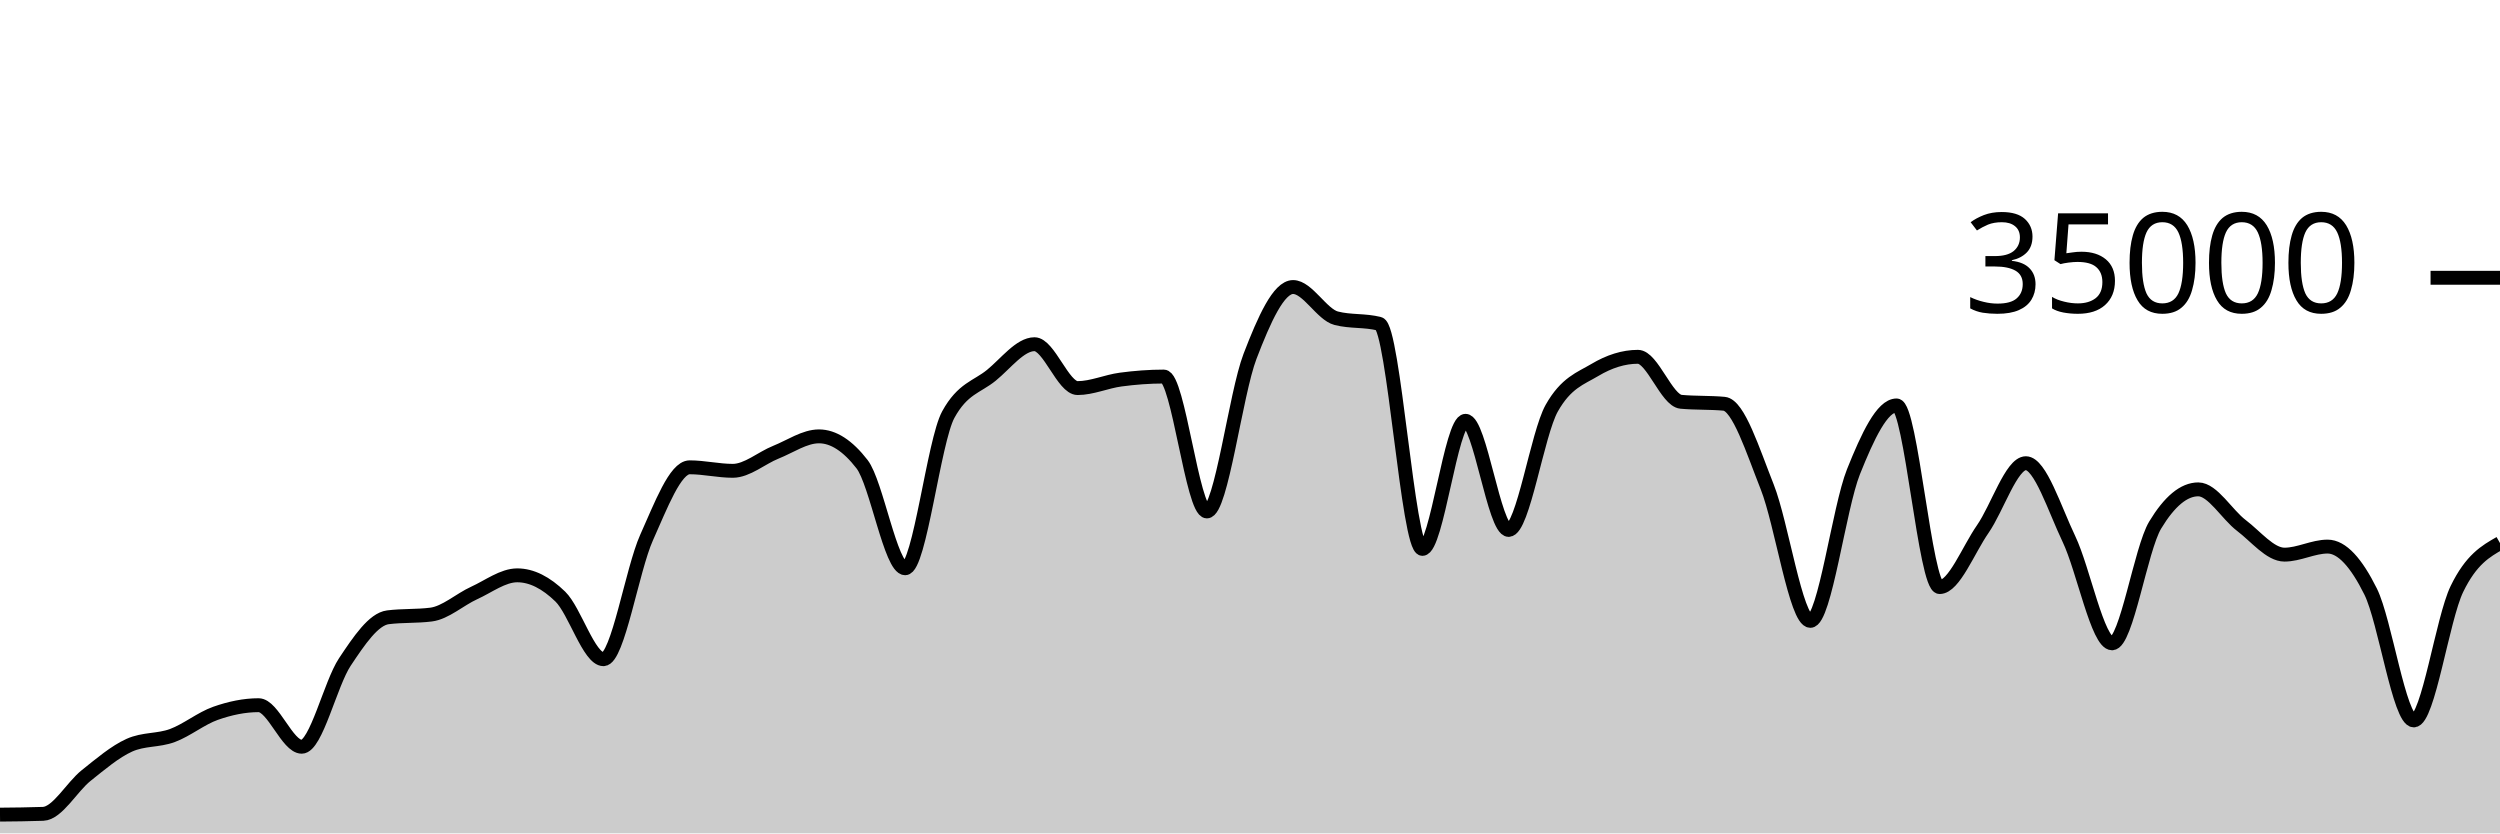
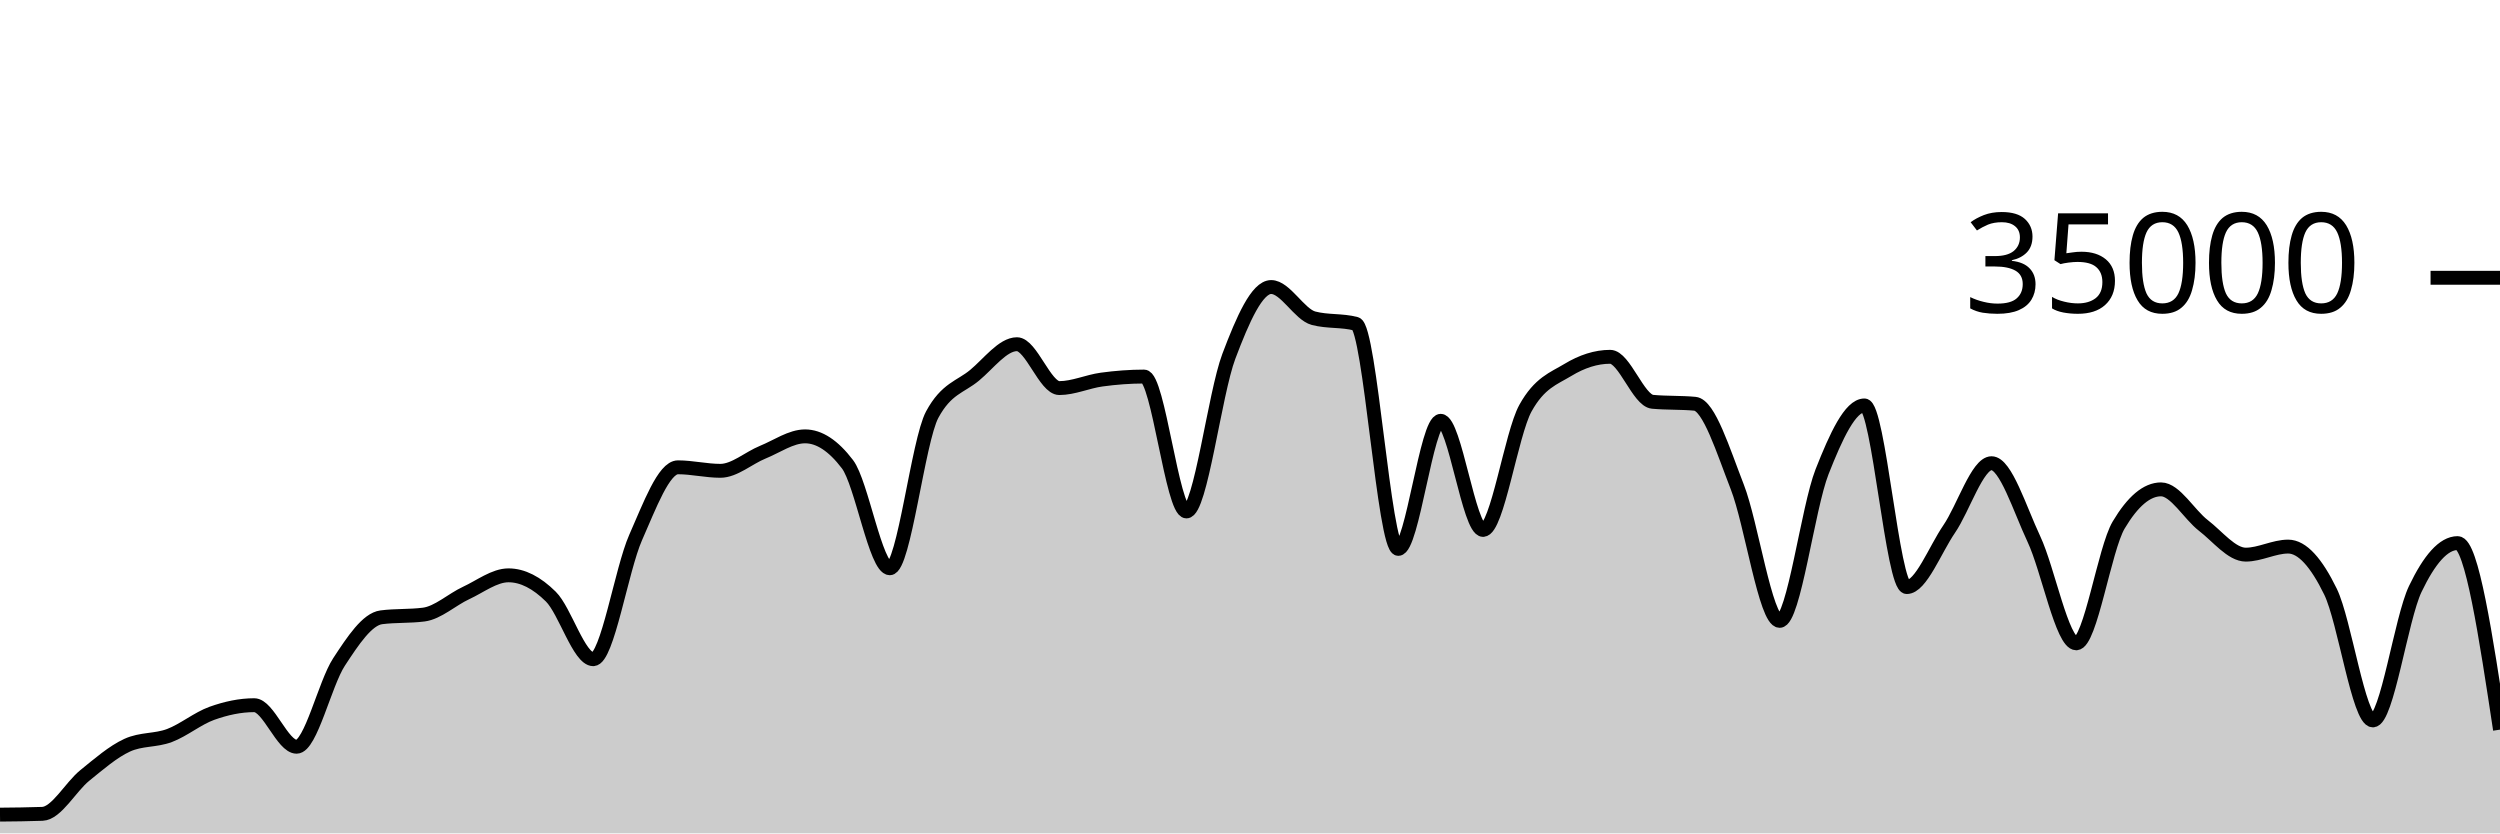
<svg xmlns="http://www.w3.org/2000/svg" viewBox="0 0 180 60">
  <g transform="translate(0,20)">
-     <path class="area" fill="rgba(0, 0, 0, 0.2)" d="M0,38.653C1.034,38.643,2.069,38.634,3.103,38.597C4.138,38.559,5.172,36.659,6.207,35.835C7.241,35.012,8.276,34.124,9.31,33.657C10.345,33.19,11.379,33.34,12.414,32.957C13.448,32.574,14.483,31.723,15.517,31.359C16.552,30.995,17.586,30.774,18.621,30.774C19.655,30.774,20.69,33.766,21.724,33.766C22.759,33.766,23.793,29.22,24.828,27.666C25.862,26.113,26.897,24.574,27.931,24.445C28.966,24.315,30,24.38,31.034,24.25C32.069,24.121,33.103,23.166,34.138,22.695C35.172,22.224,36.207,21.424,37.241,21.424C38.276,21.424,39.31,21.95,40.345,22.957C41.379,23.963,42.414,27.463,43.448,27.463C44.483,27.463,45.517,21.009,46.552,18.706C47.586,16.403,48.621,13.646,49.655,13.646C50.69,13.646,51.724,13.899,52.759,13.899C53.793,13.899,54.828,12.974,55.862,12.56C56.897,12.146,57.931,11.418,58.966,11.418C60,11.418,61.034,12.086,62.069,13.423C63.103,14.759,64.138,20.915,65.172,20.915C66.207,20.915,67.241,11.741,68.276,9.853C69.31,7.965,70.345,7.866,71.379,7.021C72.414,6.176,73.448,4.783,74.483,4.783C75.517,4.783,76.552,7.942,77.586,7.942C78.621,7.942,79.655,7.467,80.69,7.329C81.724,7.191,82.759,7.112,83.793,7.112C84.828,7.112,85.862,16.824,86.897,16.824C87.931,16.824,88.966,8.352,90,5.659C91.034,2.966,92.069,0.666,93.103,0.666C94.138,0.666,95.172,2.646,96.207,2.913C97.241,3.18,98.276,3.046,99.31,3.313C100.345,3.58,101.379,19.521,102.414,19.521C103.448,19.521,104.483,10.298,105.517,10.298C106.552,10.298,107.586,18.154,108.621,18.154C109.655,18.154,110.69,11.224,111.724,9.39C112.759,7.556,113.793,7.255,114.828,6.639C115.862,6.022,116.897,5.69,117.931,5.69C118.966,5.69,120,8.835,121.034,8.929C122.069,9.024,123.103,8.976,124.138,9.071C125.172,9.165,126.207,12.455,127.241,15.061C128.276,17.666,129.31,24.703,130.345,24.703C131.379,24.703,132.414,16.557,133.448,13.971C134.483,11.386,135.517,9.191,136.552,9.191C137.586,9.191,138.621,22.269,139.655,22.269C140.69,22.269,141.724,19.579,142.759,18.093C143.793,16.606,144.828,13.351,145.862,13.351C146.897,13.351,147.931,16.651,148.966,18.813C150,20.974,151.034,26.319,152.069,26.319C153.103,26.319,154.138,19.518,155.172,17.805C156.207,16.091,157.241,15.234,158.276,15.234C159.31,15.234,160.345,17.05,161.379,17.833C162.414,18.616,163.448,19.934,164.483,19.934C165.517,19.934,166.552,19.354,167.586,19.354C168.621,19.354,169.655,20.515,170.69,22.601C171.724,24.687,172.759,31.87,173.793,31.87C174.828,31.87,175.862,24.536,176.897,22.408C177.931,20.28,178.966,19.692,180,19.103L180,40C178.966,40,177.931,40,176.897,40C175.862,40,174.828,40,173.793,40C172.759,40,171.724,40,170.69,40C169.655,40,168.621,40,167.586,40C166.552,40,165.517,40,164.483,40C163.448,40,162.414,40,161.379,40C160.345,40,159.31,40,158.276,40C157.241,40,156.207,40,155.172,40C154.138,40,153.103,40,152.069,40C151.034,40,150,40,148.966,40C147.931,40,146.897,40,145.862,40C144.828,40,143.793,40,142.759,40C141.724,40,140.69,40,139.655,40C138.621,40,137.586,40,136.552,40C135.517,40,134.483,40,133.448,40C132.414,40,131.379,40,130.345,40C129.31,40,128.276,40,127.241,40C126.207,40,125.172,40,124.138,40C123.103,40,122.069,40,121.034,40C120,40,118.966,40,117.931,40C116.897,40,115.862,40,114.828,40C113.793,40,112.759,40,111.724,40C110.69,40,109.655,40,108.621,40C107.586,40,106.552,40,105.517,40C104.483,40,103.448,40,102.414,40C101.379,40,100.345,40,99.31,40C98.276,40,97.241,40,96.207,40C95.172,40,94.138,40,93.103,40C92.069,40,91.034,40,90,40C88.966,40,87.931,40,86.897,40C85.862,40,84.828,40,83.793,40C82.759,40,81.724,40,80.69,40C79.655,40,78.621,40,77.586,40C76.552,40,75.517,40,74.483,40C73.448,40,72.414,40,71.379,40C70.345,40,69.31,40,68.276,40C67.241,40,66.207,40,65.172,40C64.138,40,63.103,40,62.069,40C61.034,40,60,40,58.966,40C57.931,40,56.897,40,55.862,40C54.828,40,53.793,40,52.759,40C51.724,40,50.69,40,49.655,40C48.621,40,47.586,40,46.552,40C45.517,40,44.483,40,43.448,40C42.414,40,41.379,40,40.345,40C39.31,40,38.276,40,37.241,40C36.207,40,35.172,40,34.138,40C33.103,40,32.069,40,31.034,40C30,40,28.966,40,27.931,40C26.897,40,25.862,40,24.828,40C23.793,40,22.759,40,21.724,40C20.69,40,19.655,40,18.621,40C17.586,40,16.552,40,15.517,40C14.483,40,13.448,40,12.414,40C11.379,40,10.345,40,9.31,40C8.276,40,7.241,40,6.207,40C5.172,40,4.138,40,3.103,40C2.069,40,1.034,40,0,40Z" />
-     <path class="line" stroke="black" fill="none" d="M0,38.653C1.034,38.643,2.069,38.634,3.103,38.597C4.138,38.559,5.172,36.659,6.207,35.835C7.241,35.012,8.276,34.124,9.31,33.657C10.345,33.19,11.379,33.34,12.414,32.957C13.448,32.574,14.483,31.723,15.517,31.359C16.552,30.995,17.586,30.774,18.621,30.774C19.655,30.774,20.69,33.766,21.724,33.766C22.759,33.766,23.793,29.22,24.828,27.666C25.862,26.113,26.897,24.574,27.931,24.445C28.966,24.315,30,24.38,31.034,24.25C32.069,24.121,33.103,23.166,34.138,22.695C35.172,22.224,36.207,21.424,37.241,21.424C38.276,21.424,39.31,21.95,40.345,22.957C41.379,23.963,42.414,27.463,43.448,27.463C44.483,27.463,45.517,21.009,46.552,18.706C47.586,16.403,48.621,13.646,49.655,13.646C50.69,13.646,51.724,13.899,52.759,13.899C53.793,13.899,54.828,12.974,55.862,12.56C56.897,12.146,57.931,11.418,58.966,11.418C60,11.418,61.034,12.086,62.069,13.423C63.103,14.759,64.138,20.915,65.172,20.915C66.207,20.915,67.241,11.741,68.276,9.853C69.31,7.965,70.345,7.866,71.379,7.021C72.414,6.176,73.448,4.783,74.483,4.783C75.517,4.783,76.552,7.942,77.586,7.942C78.621,7.942,79.655,7.467,80.69,7.329C81.724,7.191,82.759,7.112,83.793,7.112C84.828,7.112,85.862,16.824,86.897,16.824C87.931,16.824,88.966,8.352,90,5.659C91.034,2.966,92.069,0.666,93.103,0.666C94.138,0.666,95.172,2.646,96.207,2.913C97.241,3.18,98.276,3.046,99.31,3.313C100.345,3.58,101.379,19.521,102.414,19.521C103.448,19.521,104.483,10.298,105.517,10.298C106.552,10.298,107.586,18.154,108.621,18.154C109.655,18.154,110.69,11.224,111.724,9.39C112.759,7.556,113.793,7.255,114.828,6.639C115.862,6.022,116.897,5.69,117.931,5.69C118.966,5.69,120,8.835,121.034,8.929C122.069,9.024,123.103,8.976,124.138,9.071C125.172,9.165,126.207,12.455,127.241,15.061C128.276,17.666,129.31,24.703,130.345,24.703C131.379,24.703,132.414,16.557,133.448,13.971C134.483,11.386,135.517,9.191,136.552,9.191C137.586,9.191,138.621,22.269,139.655,22.269C140.69,22.269,141.724,19.579,142.759,18.093C143.793,16.606,144.828,13.351,145.862,13.351C146.897,13.351,147.931,16.651,148.966,18.813C150,20.974,151.034,26.319,152.069,26.319C153.103,26.319,154.138,19.518,155.172,17.805C156.207,16.091,157.241,15.234,158.276,15.234C159.31,15.234,160.345,17.05,161.379,17.833C162.414,18.616,163.448,19.934,164.483,19.934C165.517,19.934,166.552,19.354,167.586,19.354C168.621,19.354,169.655,20.515,170.69,22.601C171.724,24.687,172.759,31.87,173.793,31.87C174.828,31.87,175.862,24.536,176.897,22.408C177.931,20.28,178.966,19.692,180,19.103" />
+     <path class="area" fill="rgba(0, 0, 0, 0.2)" d="M0,38.653C1.017,38.643,2.034,38.634,3.051,38.597C4.068,38.559,5.085,36.659,6.102,35.835C7.119,35.012,8.136,34.124,9.153,33.657C10.169,33.19,11.186,33.34,12.203,32.957C13.22,32.574,14.237,31.723,15.254,31.359C16.271,30.995,17.288,30.774,18.305,30.774C19.322,30.774,20.339,33.766,21.356,33.766C22.373,33.766,23.39,29.22,24.407,27.666C25.424,26.113,26.441,24.574,27.458,24.445C28.475,24.315,29.492,24.38,30.508,24.25C31.525,24.121,32.542,23.166,33.559,22.695C34.576,22.224,35.593,21.424,36.61,21.424C37.627,21.424,38.644,21.95,39.661,22.957C40.678,23.963,41.695,27.463,42.712,27.463C43.729,27.463,44.746,21.009,45.763,18.706C46.78,16.403,47.797,13.646,48.814,13.646C49.831,13.646,50.847,13.899,51.864,13.899C52.881,13.899,53.898,12.974,54.915,12.56C55.932,12.146,56.949,11.418,57.966,11.418C58.983,11.418,60,12.086,61.017,13.423C62.034,14.759,63.051,20.915,64.068,20.915C65.085,20.915,66.102,11.741,67.119,9.853C68.136,7.965,69.153,7.866,70.169,7.021C71.186,6.176,72.203,4.783,73.22,4.783C74.237,4.783,75.254,7.942,76.271,7.942C77.288,7.942,78.305,7.467,79.322,7.329C80.339,7.191,81.356,7.112,82.373,7.112C83.39,7.112,84.407,16.824,85.424,16.824C86.441,16.824,87.458,8.352,88.475,5.659C89.492,2.966,90.508,0.666,91.525,0.666C92.542,0.666,93.559,2.646,94.576,2.913C95.593,3.18,96.61,3.046,97.627,3.313C98.644,3.58,99.661,19.521,100.678,19.521C101.695,19.521,102.712,10.298,103.729,10.298C104.746,10.298,105.763,18.154,106.78,18.154C107.797,18.154,108.814,11.224,109.831,9.39C110.847,7.556,111.864,7.255,112.881,6.639C113.898,6.022,114.915,5.69,115.932,5.69C116.949,5.69,117.966,8.835,118.983,8.929C120,9.024,121.017,8.976,122.034,9.071C123.051,9.165,124.068,12.455,125.085,15.061C126.102,17.666,127.119,24.703,128.136,24.703C129.153,24.703,130.169,16.557,131.186,13.971C132.203,11.386,133.22,9.191,134.237,9.191C135.254,9.191,136.271,22.269,137.288,22.269C138.305,22.269,139.322,19.579,140.339,18.093C141.356,16.606,142.373,13.351,143.39,13.351C144.407,13.351,145.424,16.651,146.441,18.813C147.458,20.974,148.475,26.319,149.492,26.319C150.508,26.319,151.525,19.518,152.542,17.805C153.559,16.091,154.576,15.234,155.593,15.234C156.61,15.234,157.627,17.05,158.644,17.833C159.661,18.616,160.678,19.934,161.695,19.934C162.712,19.934,163.729,19.354,164.746,19.354C165.763,19.354,166.78,20.515,167.797,22.601C168.814,24.687,169.831,31.87,170.847,31.87C171.864,31.87,172.881,24.536,173.898,22.408C174.915,20.28,175.932,19.103,176.949,19.103C177.966,19.103,178.983,25.818,180,32.534L180,40C178.983,40,177.966,40,176.949,40C175.932,40,174.915,40,173.898,40C172.881,40,171.864,40,170.847,40C169.831,40,168.814,40,167.797,40C166.78,40,165.763,40,164.746,40C163.729,40,162.712,40,161.695,40C160.678,40,159.661,40,158.644,40C157.627,40,156.61,40,155.593,40C154.576,40,153.559,40,152.542,40C151.525,40,150.508,40,149.492,40C148.475,40,147.458,40,146.441,40C145.424,40,144.407,40,143.39,40C142.373,40,141.356,40,140.339,40C139.322,40,138.305,40,137.288,40C136.271,40,135.254,40,134.237,40C133.22,40,132.203,40,131.186,40C130.169,40,129.153,40,128.136,40C127.119,40,126.102,40,125.085,40C124.068,40,123.051,40,122.034,40C121.017,40,120,40,118.983,40C117.966,40,116.949,40,115.932,40C114.915,40,113.898,40,112.881,40C111.864,40,110.847,40,109.831,40C108.814,40,107.797,40,106.78,40C105.763,40,104.746,40,103.729,40C102.712,40,101.695,40,100.678,40C99.661,40,98.644,40,97.627,40C96.61,40,95.593,40,94.576,40C93.559,40,92.542,40,91.525,40C90.508,40,89.492,40,88.475,40C87.458,40,86.441,40,85.424,40C84.407,40,83.39,40,82.373,40C81.356,40,80.339,40,79.322,40C78.305,40,77.288,40,76.271,40C75.254,40,74.237,40,73.22,40C72.203,40,71.186,40,70.169,40C69.153,40,68.136,40,67.119,40C66.102,40,65.085,40,64.068,40C63.051,40,62.034,40,61.017,40C60,40,58.983,40,57.966,40C56.949,40,55.932,40,54.915,40C53.898,40,52.881,40,51.864,40C50.847,40,49.831,40,48.814,40C47.797,40,46.78,40,45.763,40C44.746,40,43.729,40,42.712,40C41.695,40,40.678,40,39.661,40C38.644,40,37.627,40,36.61,40C35.593,40,34.576,40,33.559,40C32.542,40,31.525,40,30.508,40C29.492,40,28.475,40,27.458,40C26.441,40,25.424,40,24.407,40C23.39,40,22.373,40,21.356,40C20.339,40,19.322,40,18.305,40C17.288,40,16.271,40,15.254,40C14.237,40,13.22,40,12.203,40C11.186,40,10.169,40,9.153,40C8.136,40,7.119,40,6.102,40C5.085,40,4.068,40,3.051,40C2.034,40,1.017,40,0,40Z" />
+     <path class="line" stroke="black" fill="none" d="M0,38.653C1.017,38.643,2.034,38.634,3.051,38.597C4.068,38.559,5.085,36.659,6.102,35.835C7.119,35.012,8.136,34.124,9.153,33.657C10.169,33.19,11.186,33.34,12.203,32.957C13.22,32.574,14.237,31.723,15.254,31.359C16.271,30.995,17.288,30.774,18.305,30.774C19.322,30.774,20.339,33.766,21.356,33.766C22.373,33.766,23.39,29.22,24.407,27.666C25.424,26.113,26.441,24.574,27.458,24.445C28.475,24.315,29.492,24.38,30.508,24.25C31.525,24.121,32.542,23.166,33.559,22.695C34.576,22.224,35.593,21.424,36.61,21.424C37.627,21.424,38.644,21.95,39.661,22.957C40.678,23.963,41.695,27.463,42.712,27.463C43.729,27.463,44.746,21.009,45.763,18.706C46.78,16.403,47.797,13.646,48.814,13.646C49.831,13.646,50.847,13.899,51.864,13.899C52.881,13.899,53.898,12.974,54.915,12.56C55.932,12.146,56.949,11.418,57.966,11.418C58.983,11.418,60,12.086,61.017,13.423C62.034,14.759,63.051,20.915,64.068,20.915C65.085,20.915,66.102,11.741,67.119,9.853C68.136,7.965,69.153,7.866,70.169,7.021C71.186,6.176,72.203,4.783,73.22,4.783C74.237,4.783,75.254,7.942,76.271,7.942C77.288,7.942,78.305,7.467,79.322,7.329C80.339,7.191,81.356,7.112,82.373,7.112C83.39,7.112,84.407,16.824,85.424,16.824C86.441,16.824,87.458,8.352,88.475,5.659C89.492,2.966,90.508,0.666,91.525,0.666C92.542,0.666,93.559,2.646,94.576,2.913C95.593,3.18,96.61,3.046,97.627,3.313C98.644,3.58,99.661,19.521,100.678,19.521C101.695,19.521,102.712,10.298,103.729,10.298C104.746,10.298,105.763,18.154,106.78,18.154C107.797,18.154,108.814,11.224,109.831,9.39C110.847,7.556,111.864,7.255,112.881,6.639C113.898,6.022,114.915,5.69,115.932,5.69C116.949,5.69,117.966,8.835,118.983,8.929C120,9.024,121.017,8.976,122.034,9.071C123.051,9.165,124.068,12.455,125.085,15.061C126.102,17.666,127.119,24.703,128.136,24.703C129.153,24.703,130.169,16.557,131.186,13.971C132.203,11.386,133.22,9.191,134.237,9.191C135.254,9.191,136.271,22.269,137.288,22.269C138.305,22.269,139.322,19.579,140.339,18.093C141.356,16.606,142.373,13.351,143.39,13.351C144.407,13.351,145.424,16.651,146.441,18.813C147.458,20.974,148.475,26.319,149.492,26.319C150.508,26.319,151.525,19.518,152.542,17.805C153.559,16.091,154.576,15.234,155.593,15.234C156.61,15.234,157.627,17.05,158.644,17.833C159.661,18.616,160.678,19.934,161.695,19.934C162.712,19.934,163.729,19.354,164.746,19.354C165.763,19.354,166.78,20.515,167.797,22.601C168.814,24.687,169.831,31.87,170.847,31.87C171.864,31.87,172.881,24.536,173.898,22.408C174.915,20.28,175.932,19.103,176.949,19.103C177.966,19.103,178.983,25.818,180,32.534" />
    <path class="axis-ceiling" stroke-width="1" stroke="black" fill="none" d="M175,0L180,0" />
    <text class="axis-ceiling-label" font-family="sans-serif" text-anchor="end" font-size="10px" x="170" y="2.5">35000</text>
  </g>
</svg>
